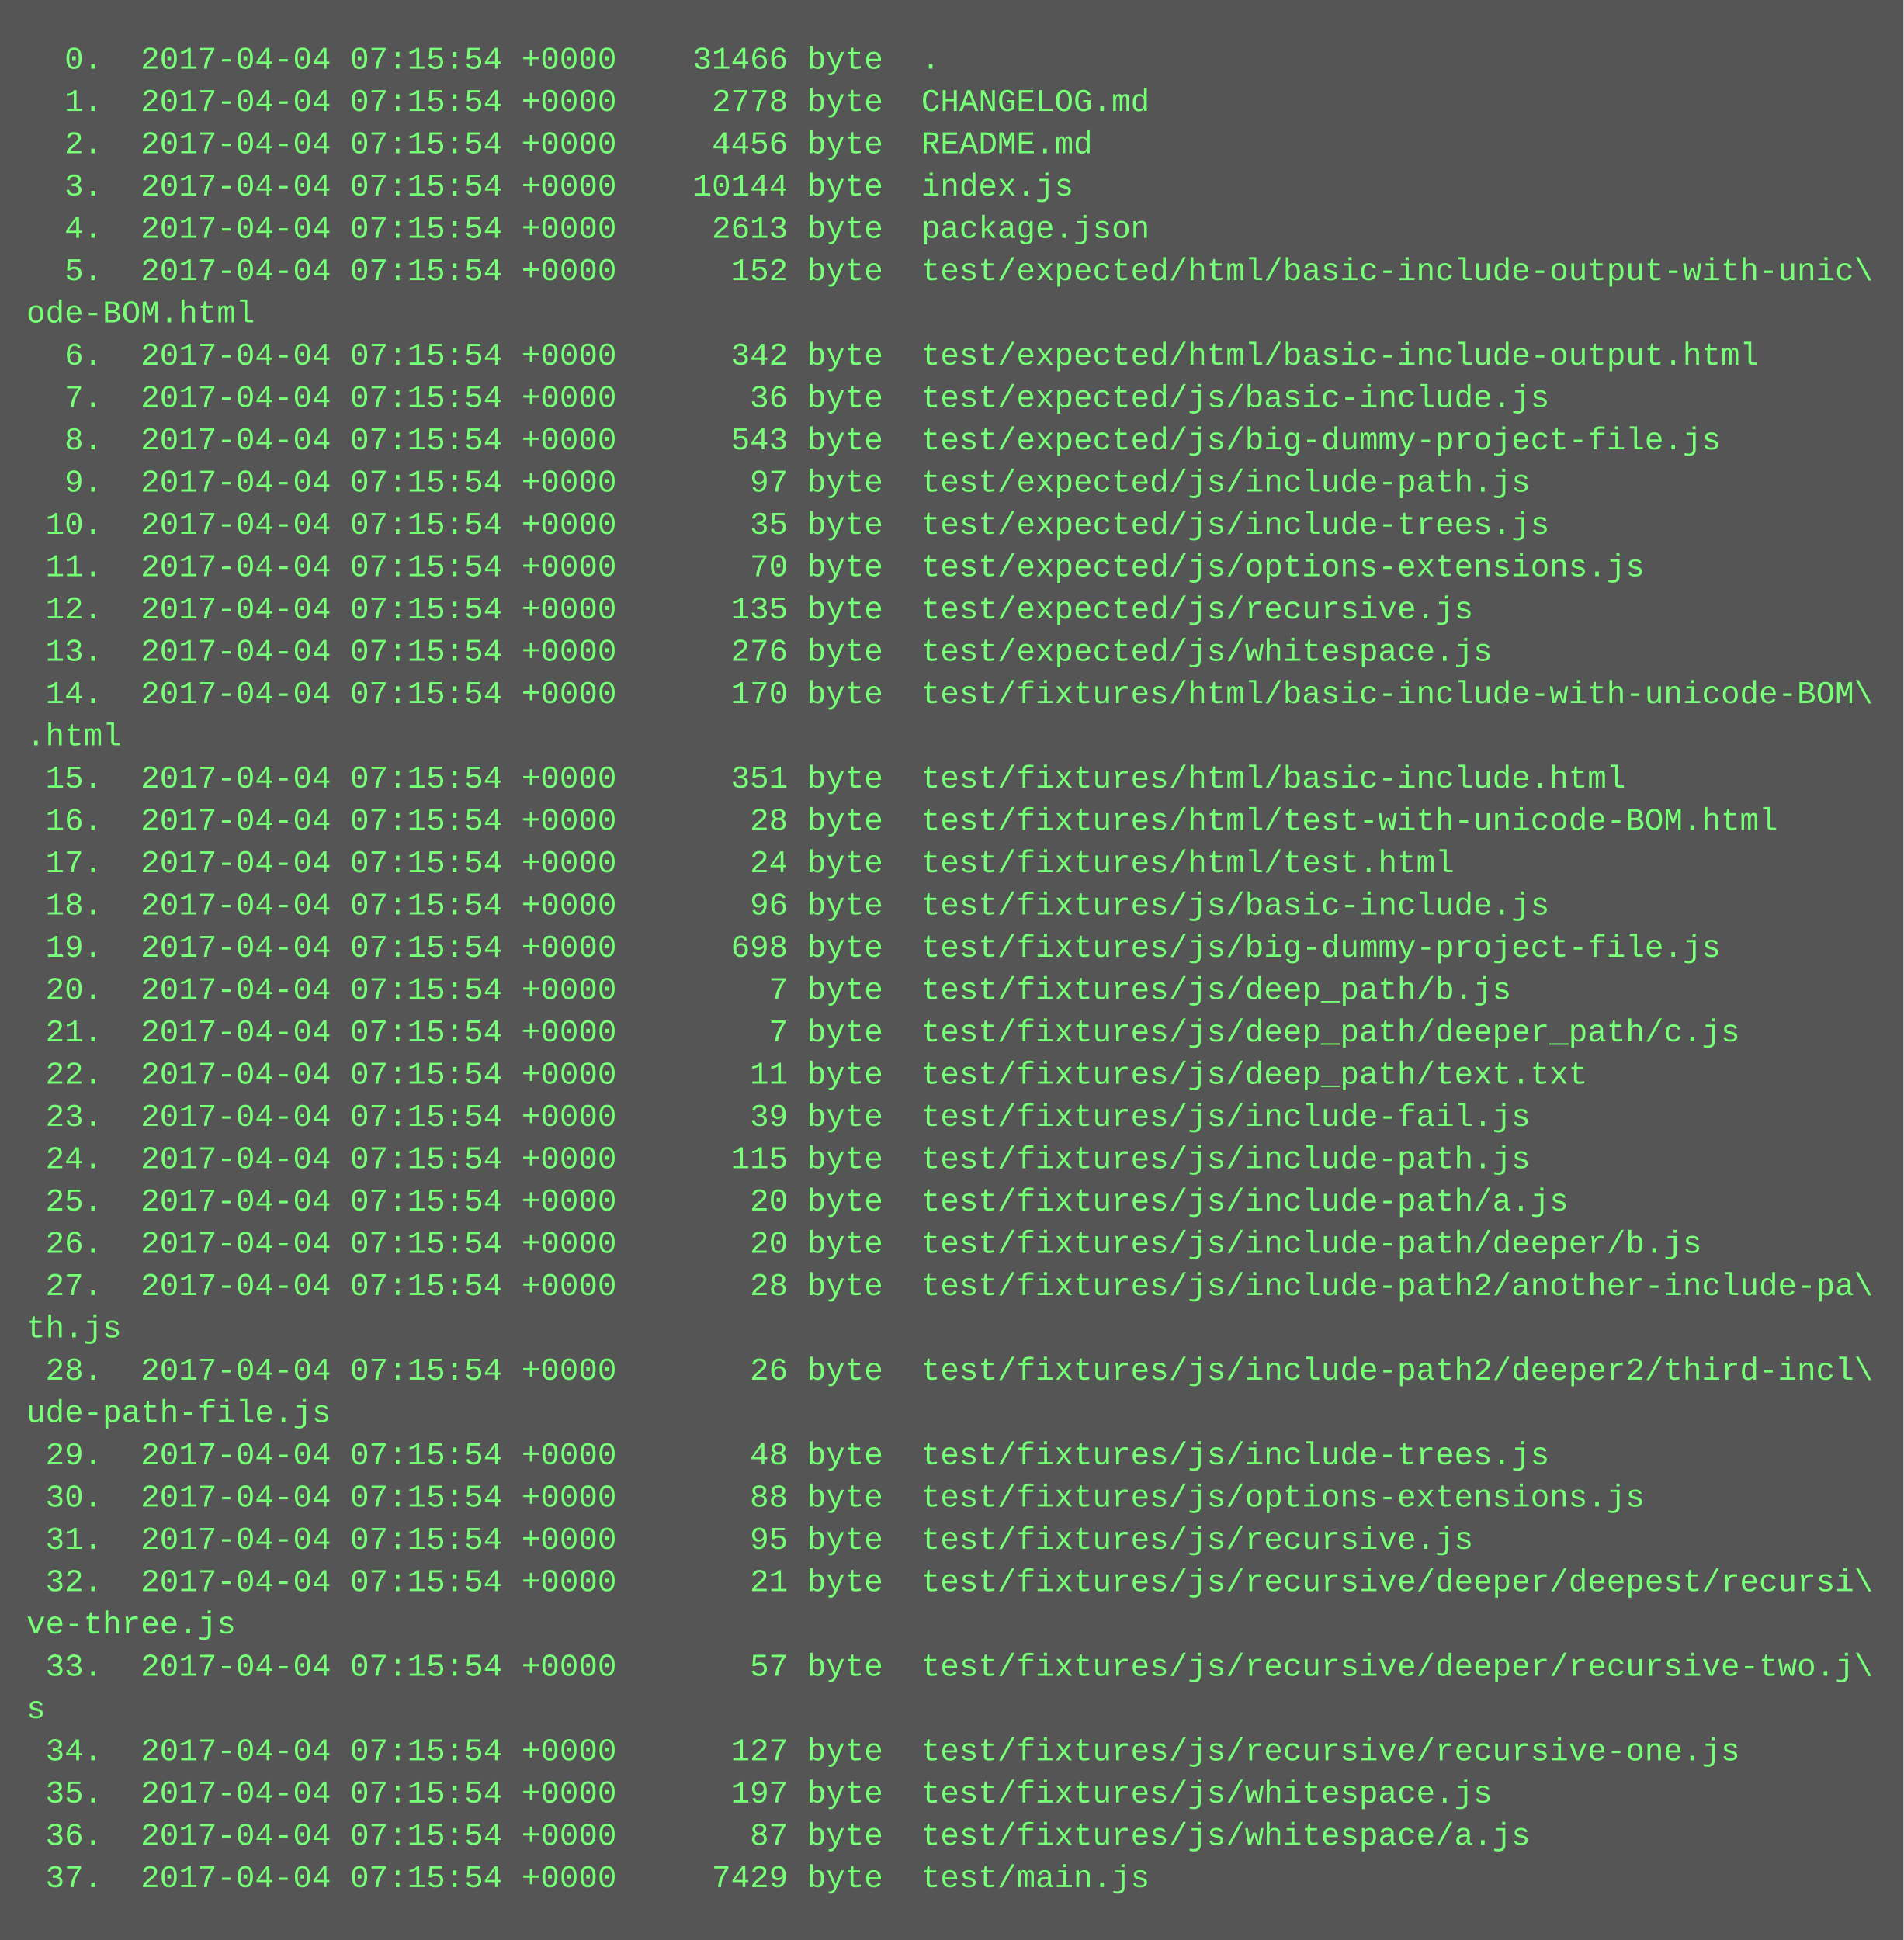
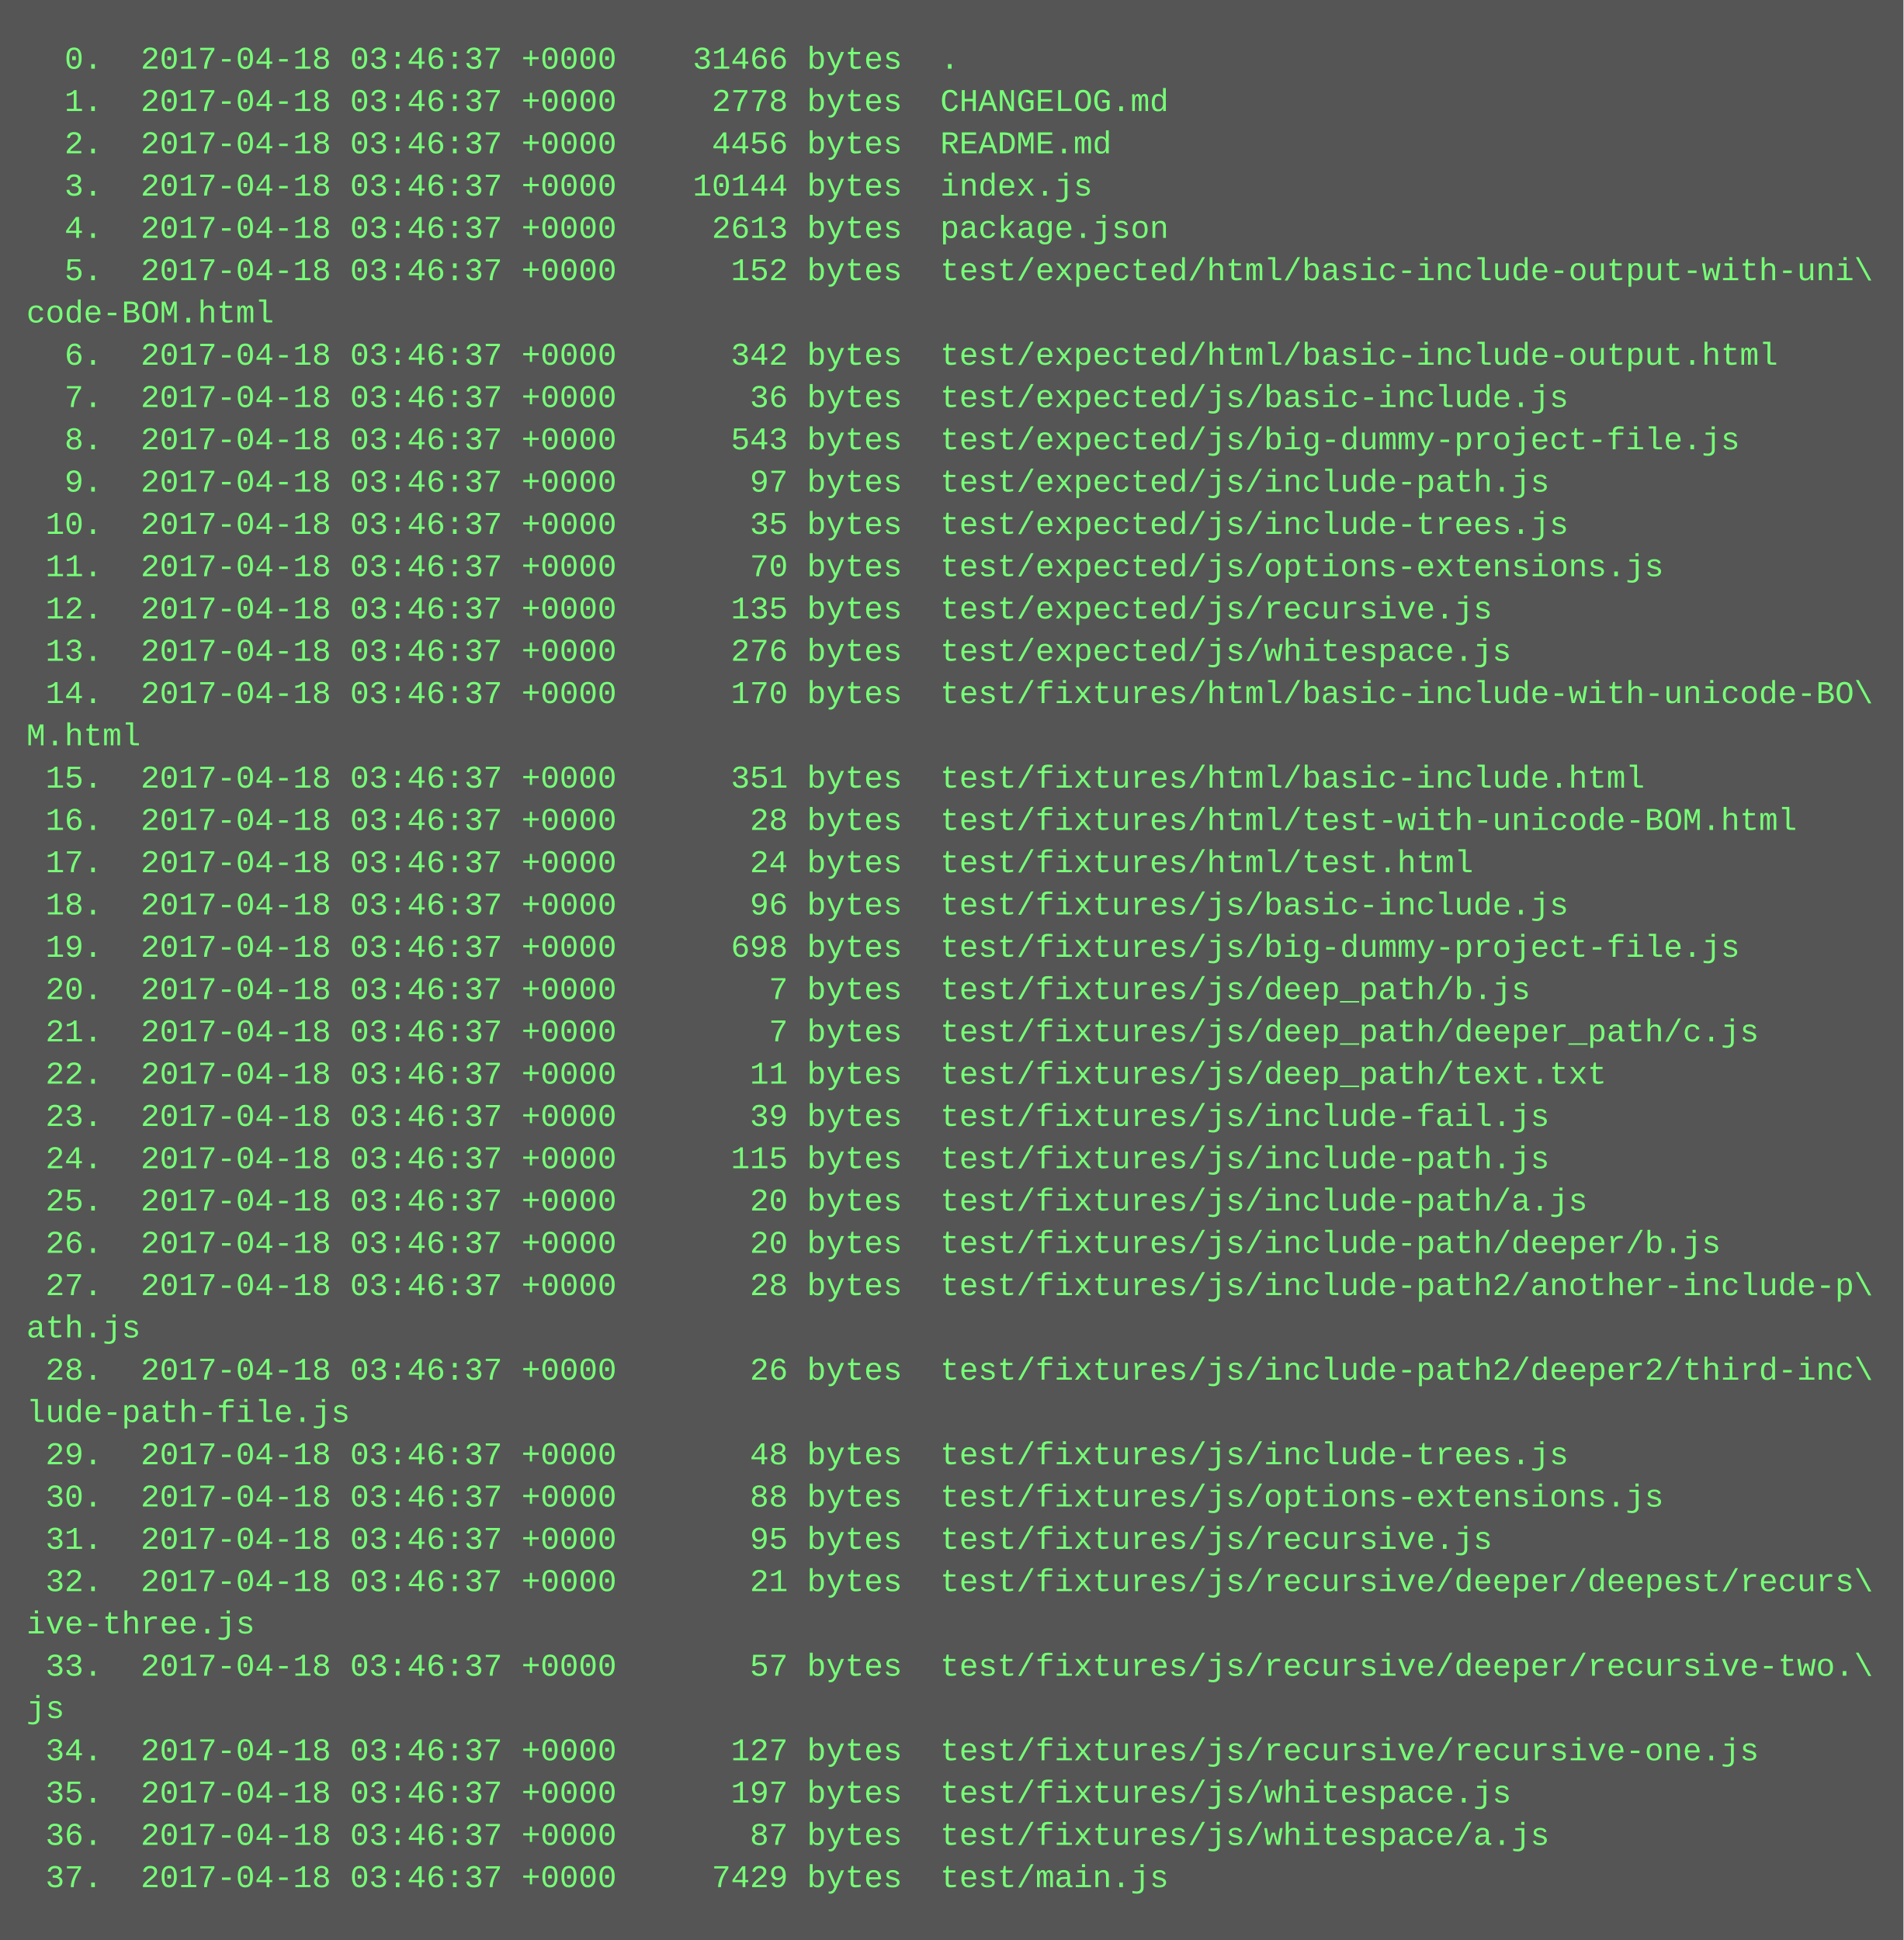
<svg xmlns="http://www.w3.org/2000/svg" height="734" width="720">
  <rect height="734" fill="#555" width="720" />
  <text fill="#7f7" font-family="Courier New" font-size="12" xml:space="preserve">
-     <tspan x="10" y="26">  0.  2017-04-04 07:15:54 +0000    31466 byte  .</tspan>
-     <tspan x="10" y="42">  1.  2017-04-04 07:15:54 +0000     2778 byte  CHANGELOG.md</tspan>
-     <tspan x="10" y="58">  2.  2017-04-04 07:15:54 +0000     4456 byte  README.md</tspan>
-     <tspan x="10" y="74">  3.  2017-04-04 07:15:54 +0000    10144 byte  index.js</tspan>
-     <tspan x="10" y="90">  4.  2017-04-04 07:15:54 +0000     2613 byte  package.json</tspan>
-     <tspan x="10" y="106">  5.  2017-04-04 07:15:54 +0000      152 byte  test/expected/html/basic-include-output-with-unic\</tspan>
-     <tspan x="10" y="122">ode-BOM.html</tspan>
-     <tspan x="10" y="138">  6.  2017-04-04 07:15:54 +0000      342 byte  test/expected/html/basic-include-output.html</tspan>
-     <tspan x="10" y="154">  7.  2017-04-04 07:15:54 +0000       36 byte  test/expected/js/basic-include.js</tspan>
-     <tspan x="10" y="170">  8.  2017-04-04 07:15:54 +0000      543 byte  test/expected/js/big-dummy-project-file.js</tspan>
-     <tspan x="10" y="186">  9.  2017-04-04 07:15:54 +0000       97 byte  test/expected/js/include-path.js</tspan>
-     <tspan x="10" y="202"> 10.  2017-04-04 07:15:54 +0000       35 byte  test/expected/js/include-trees.js</tspan>
-     <tspan x="10" y="218"> 11.  2017-04-04 07:15:54 +0000       70 byte  test/expected/js/options-extensions.js</tspan>
-     <tspan x="10" y="234"> 12.  2017-04-04 07:15:54 +0000      135 byte  test/expected/js/recursive.js</tspan>
-     <tspan x="10" y="250"> 13.  2017-04-04 07:15:54 +0000      276 byte  test/expected/js/whitespace.js</tspan>
-     <tspan x="10" y="266"> 14.  2017-04-04 07:15:54 +0000      170 byte  test/fixtures/html/basic-include-with-unicode-BOM\</tspan>
-     <tspan x="10" y="282">.html</tspan>
-     <tspan x="10" y="298"> 15.  2017-04-04 07:15:54 +0000      351 byte  test/fixtures/html/basic-include.html</tspan>
-     <tspan x="10" y="314"> 16.  2017-04-04 07:15:54 +0000       28 byte  test/fixtures/html/test-with-unicode-BOM.html</tspan>
-     <tspan x="10" y="330"> 17.  2017-04-04 07:15:54 +0000       24 byte  test/fixtures/html/test.html</tspan>
-     <tspan x="10" y="346"> 18.  2017-04-04 07:15:54 +0000       96 byte  test/fixtures/js/basic-include.js</tspan>
-     <tspan x="10" y="362"> 19.  2017-04-04 07:15:54 +0000      698 byte  test/fixtures/js/big-dummy-project-file.js</tspan>
-     <tspan x="10" y="378"> 20.  2017-04-04 07:15:54 +0000        7 byte  test/fixtures/js/deep_path/b.js</tspan>
-     <tspan x="10" y="394"> 21.  2017-04-04 07:15:54 +0000        7 byte  test/fixtures/js/deep_path/deeper_path/c.js</tspan>
-     <tspan x="10" y="410"> 22.  2017-04-04 07:15:54 +0000       11 byte  test/fixtures/js/deep_path/text.txt</tspan>
-     <tspan x="10" y="426"> 23.  2017-04-04 07:15:54 +0000       39 byte  test/fixtures/js/include-fail.js</tspan>
-     <tspan x="10" y="442"> 24.  2017-04-04 07:15:54 +0000      115 byte  test/fixtures/js/include-path.js</tspan>
-     <tspan x="10" y="458"> 25.  2017-04-04 07:15:54 +0000       20 byte  test/fixtures/js/include-path/a.js</tspan>
-     <tspan x="10" y="474"> 26.  2017-04-04 07:15:54 +0000       20 byte  test/fixtures/js/include-path/deeper/b.js</tspan>
-     <tspan x="10" y="490"> 27.  2017-04-04 07:15:54 +0000       28 byte  test/fixtures/js/include-path2/another-include-pa\</tspan>
-     <tspan x="10" y="506">th.js</tspan>
-     <tspan x="10" y="522"> 28.  2017-04-04 07:15:54 +0000       26 byte  test/fixtures/js/include-path2/deeper2/third-incl\</tspan>
-     <tspan x="10" y="538">ude-path-file.js</tspan>
-     <tspan x="10" y="554"> 29.  2017-04-04 07:15:54 +0000       48 byte  test/fixtures/js/include-trees.js</tspan>
-     <tspan x="10" y="570"> 30.  2017-04-04 07:15:54 +0000       88 byte  test/fixtures/js/options-extensions.js</tspan>
-     <tspan x="10" y="586"> 31.  2017-04-04 07:15:54 +0000       95 byte  test/fixtures/js/recursive.js</tspan>
-     <tspan x="10" y="602"> 32.  2017-04-04 07:15:54 +0000       21 byte  test/fixtures/js/recursive/deeper/deepest/recursi\</tspan>
-     <tspan x="10" y="618">ve-three.js</tspan>
-     <tspan x="10" y="634"> 33.  2017-04-04 07:15:54 +0000       57 byte  test/fixtures/js/recursive/deeper/recursive-two.j\</tspan>
-     <tspan x="10" y="650">s</tspan>
-     <tspan x="10" y="666"> 34.  2017-04-04 07:15:54 +0000      127 byte  test/fixtures/js/recursive/recursive-one.js</tspan>
-     <tspan x="10" y="682"> 35.  2017-04-04 07:15:54 +0000      197 byte  test/fixtures/js/whitespace.js</tspan>
-     <tspan x="10" y="698"> 36.  2017-04-04 07:15:54 +0000       87 byte  test/fixtures/js/whitespace/a.js</tspan>
-     <tspan x="10" y="714"> 37.  2017-04-04 07:15:54 +0000     7429 byte  test/main.js</tspan>
+     <tspan x="10" y="26">  0.  2017-04-18 03:46:37 +0000    31466 bytes  .</tspan>
+     <tspan x="10" y="42">  1.  2017-04-18 03:46:37 +0000     2778 bytes  CHANGELOG.md</tspan>
+     <tspan x="10" y="58">  2.  2017-04-18 03:46:37 +0000     4456 bytes  README.md</tspan>
+     <tspan x="10" y="74">  3.  2017-04-18 03:46:37 +0000    10144 bytes  index.js</tspan>
+     <tspan x="10" y="90">  4.  2017-04-18 03:46:37 +0000     2613 bytes  package.json</tspan>
+     <tspan x="10" y="106">  5.  2017-04-18 03:46:37 +0000      152 bytes  test/expected/html/basic-include-output-with-uni\</tspan>
+     <tspan x="10" y="122">code-BOM.html</tspan>
+     <tspan x="10" y="138">  6.  2017-04-18 03:46:37 +0000      342 bytes  test/expected/html/basic-include-output.html</tspan>
+     <tspan x="10" y="154">  7.  2017-04-18 03:46:37 +0000       36 bytes  test/expected/js/basic-include.js</tspan>
+     <tspan x="10" y="170">  8.  2017-04-18 03:46:37 +0000      543 bytes  test/expected/js/big-dummy-project-file.js</tspan>
+     <tspan x="10" y="186">  9.  2017-04-18 03:46:37 +0000       97 bytes  test/expected/js/include-path.js</tspan>
+     <tspan x="10" y="202"> 10.  2017-04-18 03:46:37 +0000       35 bytes  test/expected/js/include-trees.js</tspan>
+     <tspan x="10" y="218"> 11.  2017-04-18 03:46:37 +0000       70 bytes  test/expected/js/options-extensions.js</tspan>
+     <tspan x="10" y="234"> 12.  2017-04-18 03:46:37 +0000      135 bytes  test/expected/js/recursive.js</tspan>
+     <tspan x="10" y="250"> 13.  2017-04-18 03:46:37 +0000      276 bytes  test/expected/js/whitespace.js</tspan>
+     <tspan x="10" y="266"> 14.  2017-04-18 03:46:37 +0000      170 bytes  test/fixtures/html/basic-include-with-unicode-BO\</tspan>
+     <tspan x="10" y="282">M.html</tspan>
+     <tspan x="10" y="298"> 15.  2017-04-18 03:46:37 +0000      351 bytes  test/fixtures/html/basic-include.html</tspan>
+     <tspan x="10" y="314"> 16.  2017-04-18 03:46:37 +0000       28 bytes  test/fixtures/html/test-with-unicode-BOM.html</tspan>
+     <tspan x="10" y="330"> 17.  2017-04-18 03:46:37 +0000       24 bytes  test/fixtures/html/test.html</tspan>
+     <tspan x="10" y="346"> 18.  2017-04-18 03:46:37 +0000       96 bytes  test/fixtures/js/basic-include.js</tspan>
+     <tspan x="10" y="362"> 19.  2017-04-18 03:46:37 +0000      698 bytes  test/fixtures/js/big-dummy-project-file.js</tspan>
+     <tspan x="10" y="378"> 20.  2017-04-18 03:46:37 +0000        7 bytes  test/fixtures/js/deep_path/b.js</tspan>
+     <tspan x="10" y="394"> 21.  2017-04-18 03:46:37 +0000        7 bytes  test/fixtures/js/deep_path/deeper_path/c.js</tspan>
+     <tspan x="10" y="410"> 22.  2017-04-18 03:46:37 +0000       11 bytes  test/fixtures/js/deep_path/text.txt</tspan>
+     <tspan x="10" y="426"> 23.  2017-04-18 03:46:37 +0000       39 bytes  test/fixtures/js/include-fail.js</tspan>
+     <tspan x="10" y="442"> 24.  2017-04-18 03:46:37 +0000      115 bytes  test/fixtures/js/include-path.js</tspan>
+     <tspan x="10" y="458"> 25.  2017-04-18 03:46:37 +0000       20 bytes  test/fixtures/js/include-path/a.js</tspan>
+     <tspan x="10" y="474"> 26.  2017-04-18 03:46:37 +0000       20 bytes  test/fixtures/js/include-path/deeper/b.js</tspan>
+     <tspan x="10" y="490"> 27.  2017-04-18 03:46:37 +0000       28 bytes  test/fixtures/js/include-path2/another-include-p\</tspan>
+     <tspan x="10" y="506">ath.js</tspan>
+     <tspan x="10" y="522"> 28.  2017-04-18 03:46:37 +0000       26 bytes  test/fixtures/js/include-path2/deeper2/third-inc\</tspan>
+     <tspan x="10" y="538">lude-path-file.js</tspan>
+     <tspan x="10" y="554"> 29.  2017-04-18 03:46:37 +0000       48 bytes  test/fixtures/js/include-trees.js</tspan>
+     <tspan x="10" y="570"> 30.  2017-04-18 03:46:37 +0000       88 bytes  test/fixtures/js/options-extensions.js</tspan>
+     <tspan x="10" y="586"> 31.  2017-04-18 03:46:37 +0000       95 bytes  test/fixtures/js/recursive.js</tspan>
+     <tspan x="10" y="602"> 32.  2017-04-18 03:46:37 +0000       21 bytes  test/fixtures/js/recursive/deeper/deepest/recurs\</tspan>
+     <tspan x="10" y="618">ive-three.js</tspan>
+     <tspan x="10" y="634"> 33.  2017-04-18 03:46:37 +0000       57 bytes  test/fixtures/js/recursive/deeper/recursive-two.\</tspan>
+     <tspan x="10" y="650">js</tspan>
+     <tspan x="10" y="666"> 34.  2017-04-18 03:46:37 +0000      127 bytes  test/fixtures/js/recursive/recursive-one.js</tspan>
+     <tspan x="10" y="682"> 35.  2017-04-18 03:46:37 +0000      197 bytes  test/fixtures/js/whitespace.js</tspan>
+     <tspan x="10" y="698"> 36.  2017-04-18 03:46:37 +0000       87 bytes  test/fixtures/js/whitespace/a.js</tspan>
+     <tspan x="10" y="714"> 37.  2017-04-18 03:46:37 +0000     7429 bytes  test/main.js</tspan>
  </text>
</svg>
